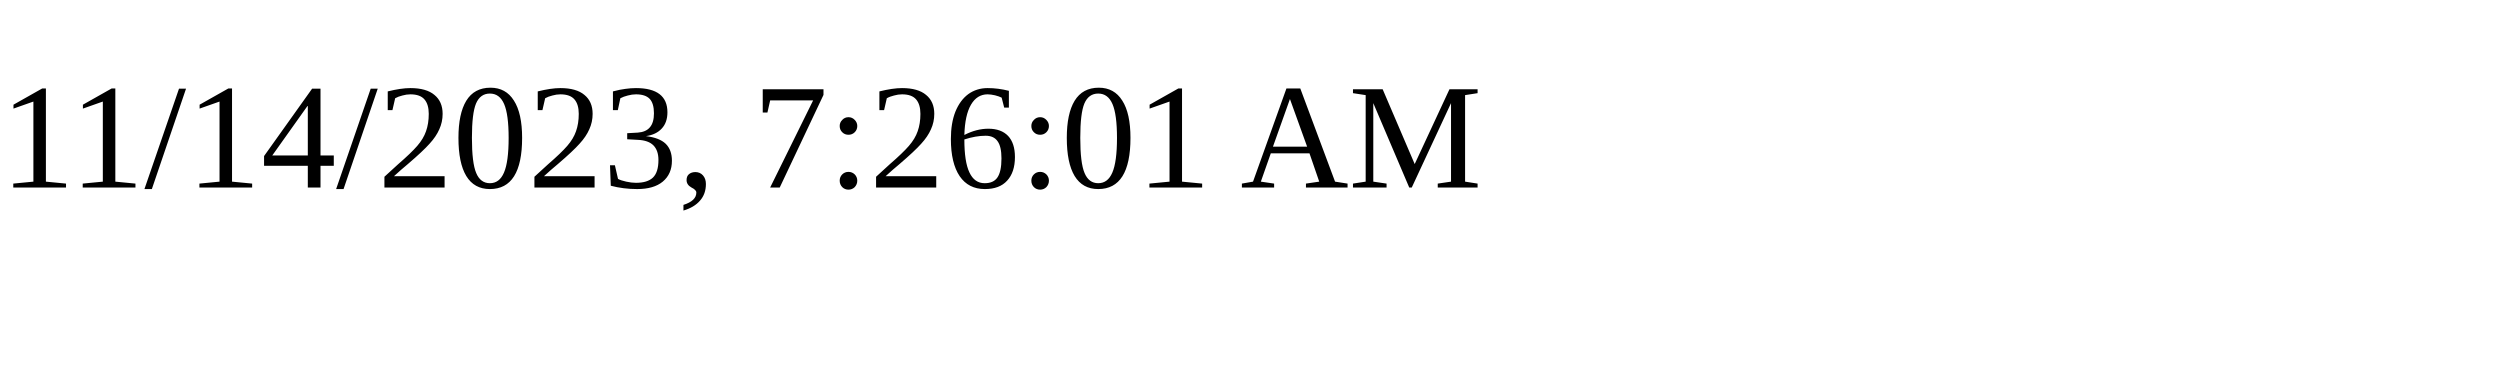
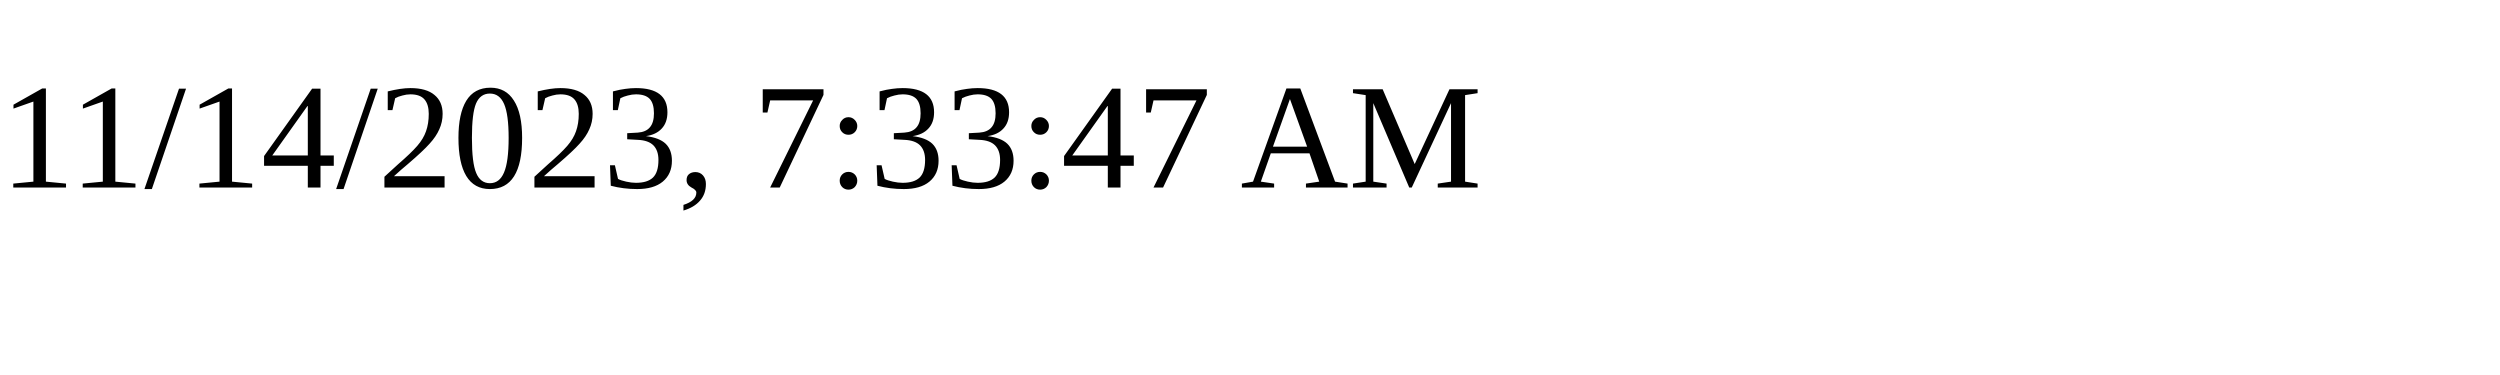
<svg xmlns="http://www.w3.org/2000/svg" height="30" width="200">
-   <text x="0" y="15">11/14/2023, 7:26:01 AM</text>
+   <text x="0" y="15">11/14/2023, 7:33:47 AM</text>
</svg>
